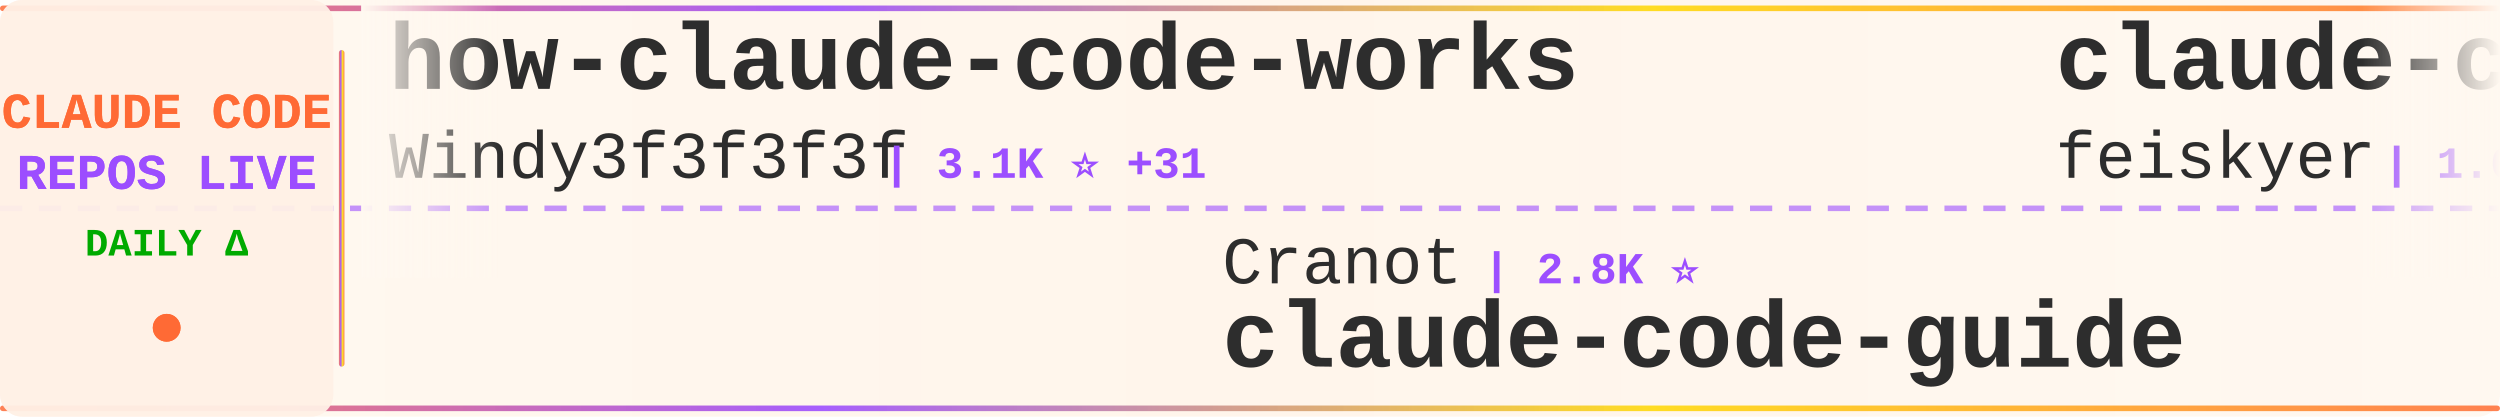
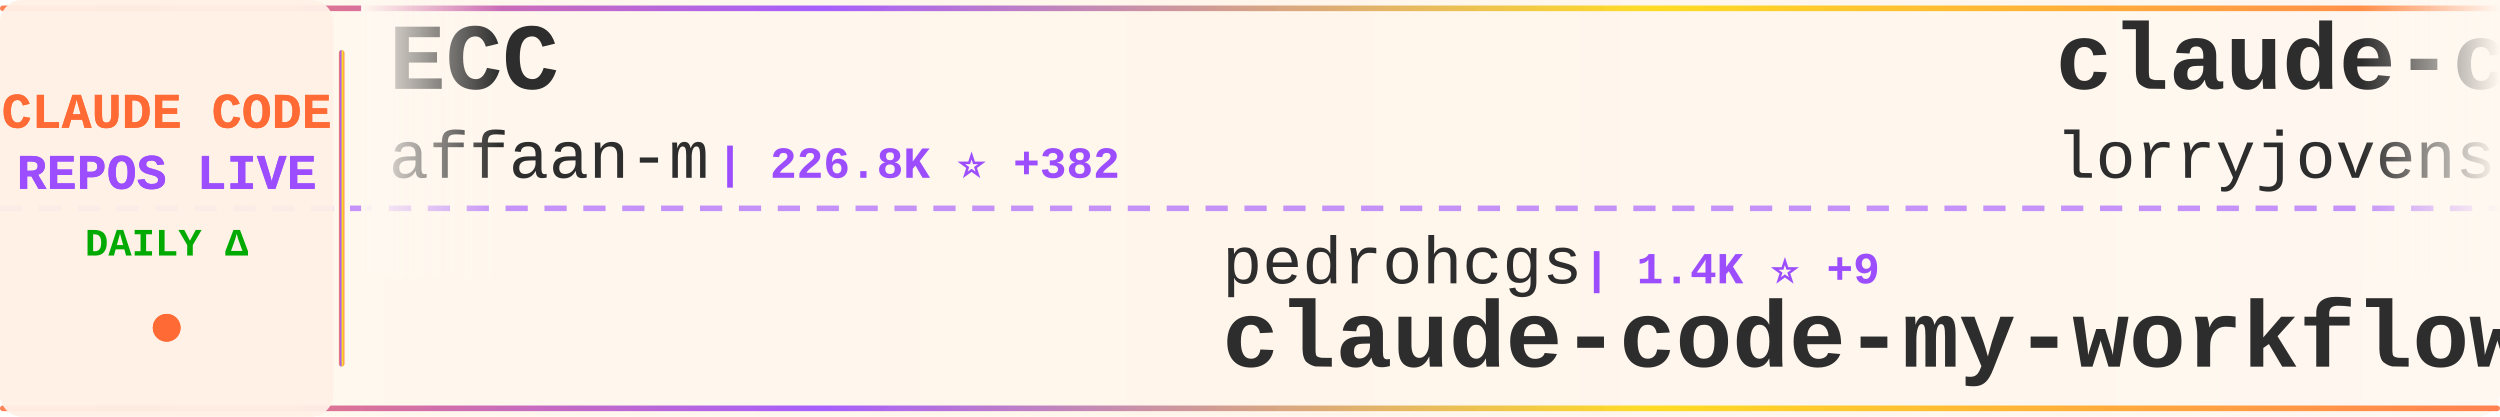
<svg xmlns="http://www.w3.org/2000/svg" width="900" height="150">
  <defs>
    <linearGradient id="tickerBg" x1="0%" y1="0%" x2="100%" y2="0%">
      <stop offset="0%" style="stop-color:#fff8f0;stop-opacity:0.98" />
      <stop offset="50%" style="stop-color:#fff5eb;stop-opacity:1" />
      <stop offset="100%" style="stop-color:#fff8f0;stop-opacity:0.98" />
    </linearGradient>
    <linearGradient id="borderGrad" x1="0%" y1="0%" x2="100%" y2="0%">
      <stop offset="0%" style="stop-color:#FF6B35;stop-opacity:0.85">
        <animate attributeName="stop-opacity" values="0.85;1;0.85" dur="2s" repeatCount="indefinite" />
      </stop>
      <stop offset="33%" style="stop-color:#9C4EFF;stop-opacity:0.9">
        <animate attributeName="stop-opacity" values="0.9;1;0.9" dur="2.2s" repeatCount="indefinite" />
      </stop>
      <stop offset="66%" style="stop-color:#FFD700;stop-opacity:0.85">
        <animate attributeName="stop-opacity" values="0.85;1;0.85" dur="1.8s" repeatCount="indefinite" />
      </stop>
      <stop offset="100%" style="stop-color:#FF6B35;stop-opacity:0.85">
        <animate attributeName="stop-opacity" values="0.85;1;0.85" dur="2s" repeatCount="indefinite" />
      </stop>
    </linearGradient>
    <filter id="textGlow">
      <feGaussianBlur stdDeviation="0.15" result="coloredBlur" />
      <feMerge>
        <feMergeNode in="coloredBlur" />
        <feMergeNode in="SourceGraphic" />
      </feMerge>
    </filter>
    <filter id="metricGlow">
      <feGaussianBlur stdDeviation="0.2" result="coloredBlur" />
      <feMerge>
        <feMergeNode in="coloredBlur" />
        <feMergeNode in="SourceGraphic" />
      </feMerge>
    </filter>
    <linearGradient id="leftFade" x1="0%" y1="0%" x2="100%" y2="0%">
      <stop offset="0%" style="stop-color:#fff8f0;stop-opacity:1" />
      <stop offset="100%" style="stop-color:#fff8f0;stop-opacity:0" />
    </linearGradient>
    <linearGradient id="rightFade" x1="0%" y1="0%" x2="100%" y2="0%">
      <stop offset="0%" style="stop-color:#fff8f0;stop-opacity:0" />
      <stop offset="100%" style="stop-color:#fff8f0;stop-opacity:1" />
    </linearGradient>
  </defs>
  <rect width="900" height="150" fill="url(#tickerBg)" rx="8" />
  <rect x="0" y="2" width="900" height="2" fill="url(#borderGrad)" rx="1" />
  <rect x="0" y="146" width="900" height="2" fill="url(#borderGrad)" rx="1" />
  <line x1="0" y1="75" x2="900" y2="75" stroke="#9C4EFF" stroke-width="2" stroke-dasharray="8 6" opacity="0.6" />
  <rect x="0" y="0" width="120" height="150" fill="#fff0e6" opacity="0.95" rx="8" />
  <text x="60" y="46" font-family="'Courier New', monospace" font-size="18" font-weight="bold" fill="#FF6B35" text-anchor="middle" filter="url(#textGlow)">
    CLAUDE CODE
  </text>
  <text x="60" y="68" font-family="'Courier New', monospace" font-size="18" font-weight="bold" fill="#9C4EFF" text-anchor="middle" filter="url(#textGlow)">
    REPOS LIVE
  </text>
  <text x="60" y="92" font-family="'Courier New', monospace" font-size="14" font-weight="bold" fill="#00aa00" text-anchor="middle">
    DAILY Δ
  </text>
  <circle cx="60" cy="118" r="5" fill="#FF6B35" filter="url(#metricGlow)">
    <animate attributeName="r" values="4;6;4" dur="1.5s" repeatCount="indefinite" />
    <animate attributeName="opacity" values="0.6;1;0.6" dur="1.5s" repeatCount="indefinite" />
  </circle>
  <rect x="122" y="18" width="2" height="114" fill="url(#borderGrad)" rx="1" />
  <clipPath id="tickerClip">
    <rect x="130" y="0" width="770" height="150" />
  </clipPath>
  <g clip-path="url(#tickerClip)">
    <g id="tickerItems">
      <animateTransform attributeName="transform" attributeType="XML" type="translate" from="0 0" to="-3000 0" dur="54s" repeatCount="indefinite" />
      <g transform="translate(0, 0)">
-         <text x="140" y="32" font-family="'Courier New', monospace" font-size="34" font-weight="bold" fill="#2d2d2d">how-claude-code-works</text>
-         <text x="140" y="64" font-family="'Courier New', monospace" font-size="24" font-weight="normal" fill="#2d2d2d" opacity="1.0">Windy3f3f3f3f</text>
-         <text x="318" y="64" font-family="'Courier New', monospace" font-size="16" font-weight="bold" fill="#9C4EFF"> | 3.1K ⭐ +31</text>
+         <text x="140" y="32" font-family="'Courier New', monospace" font-size="34" font-weight="bold" fill="#2d2d2d">ECC</text>
+         <text x="140" y="64" font-family="'Courier New', monospace" font-size="24" font-weight="normal" fill="#2d2d2d" opacity="1.0">affaan-m</text>
+         <text x="258" y="64" font-family="'Courier New', monospace" font-size="16" font-weight="bold" fill="#9C4EFF"> | 226.8K ⭐ +382</text>
      </g>
      <g transform="translate(300, 0)">
-         <text x="140" y="102" font-family="'Courier New', monospace" font-size="24" font-weight="normal" fill="#2d2d2d" opacity="1.0">Cranot</text>
-         <text x="234" y="102" font-family="'Courier New', monospace" font-size="16" font-weight="bold" fill="#9C4EFF"> | 2.8K ⭐</text>
-         <text x="140" y="132" font-family="'Courier New', monospace" font-size="34" font-weight="bold" fill="#2d2d2d">claude-code-guide</text>
+         <text x="140" y="102" font-family="'Courier New', monospace" font-size="24" font-weight="normal" fill="#2d2d2d" opacity="1.0">pedrohcgs</text>
+         <text x="270" y="102" font-family="'Courier New', monospace" font-size="16" font-weight="bold" fill="#9C4EFF"> | 1.4K ⭐ +9</text>
+         <text x="140" y="132" font-family="'Courier New', monospace" font-size="34" font-weight="bold" fill="#2d2d2d">claude-code-my-workflow</text>
      </g>
      <g transform="translate(600, 0)">
-         <text x="140" y="32" font-family="'Courier New', monospace" font-size="34" font-weight="bold" fill="#2d2d2d">claude-code-settings</text>
-         <text x="140" y="64" font-family="'Courier New', monospace" font-size="24" font-weight="normal" fill="#2d2d2d" opacity="1.0">feiskyer</text>
-         <text x="258" y="64" font-family="'Courier New', monospace" font-size="16" font-weight="bold" fill="#9C4EFF"> | 1.6K ⭐ +3</text>
+         <text x="140" y="32" font-family="'Courier New', monospace" font-size="34" font-weight="bold" fill="#2d2d2d">claude-code-rust</text>
+         <text x="140" y="64" font-family="'Courier New', monospace" font-size="24" font-weight="normal" fill="#2d2d2d" opacity="1.0">lorryjovens-hub</text>
+         <text x="342" y="64" font-family="'Courier New', monospace" font-size="16" font-weight="bold" fill="#9C4EFF"> | 1.7K ⭐</text>
      </g>
      <g transform="translate(900, 0)">
-         <text x="140" y="102" font-family="'Courier New', monospace" font-size="24" font-weight="normal" fill="#2d2d2d" opacity="1.0">andrew-kramer-inno</text>
-         <text x="378" y="102" font-family="'Courier New', monospace" font-size="16" font-weight="bold" fill="#9C4EFF"> | 593 ⭐</text>
-         <text x="140" y="132" font-family="'Courier New', monospace" font-size="34" font-weight="bold" fill="#2d2d2d">claude-code-source-build</text>
+         <text x="140" y="102" font-family="'Courier New', monospace" font-size="24" font-weight="normal" fill="#2d2d2d" opacity="1.0">1rgs</text>
+         <text x="210" y="102" font-family="'Courier New', monospace" font-size="16" font-weight="bold" fill="#9C4EFF"> | 3.7K ⭐ +6</text>
+         <text x="140" y="132" font-family="'Courier New', monospace" font-size="34" font-weight="bold" fill="#2d2d2d">claude-code-proxy</text>
      </g>
      <g transform="translate(1200, 0)">
-         <text x="140" y="32" font-family="'Courier New', monospace" font-size="34" font-weight="bold" fill="#2d2d2d">claude-code-sourcemap</text>
-         <text x="140" y="64" font-family="'Courier New', monospace" font-size="24" font-weight="normal" fill="#2d2d2d" opacity="1.0">ChinaSiro</text>
-         <text x="270" y="64" font-family="'Courier New', monospace" font-size="16" font-weight="bold" fill="#9C4EFF"> | 9.5K ⭐ +3</text>
+         <text x="140" y="32" font-family="'Courier New', monospace" font-size="34" font-weight="bold" fill="#2d2d2d">free-claude-code</text>
+         <text x="140" y="64" font-family="'Courier New', monospace" font-size="24" font-weight="normal" fill="#2d2d2d" opacity="1.0">Alishahryar1</text>
+         <text x="306" y="64" font-family="'Courier New', monospace" font-size="16" font-weight="bold" fill="#9C4EFF"> | 39.0K ⭐ +161</text>
      </g>
      <g transform="translate(1500, 0)">
-         <text x="140" y="102" font-family="'Courier New', monospace" font-size="24" font-weight="normal" fill="#2d2d2d" opacity="1.0">ghuntley</text>
-         <text x="258" y="102" font-family="'Courier New', monospace" font-size="16" font-weight="bold" fill="#9C4EFF"> | 986 ⭐</text>
-         <text x="140" y="132" font-family="'Courier New', monospace" font-size="34" font-weight="bold" fill="#2d2d2d">claude-code-source-code-...</text>
+         <text x="140" y="102" font-family="'Courier New', monospace" font-size="24" font-weight="normal" fill="#2d2d2d" opacity="1.0">oboard</text>
+         <text x="234" y="102" font-family="'Courier New', monospace" font-size="16" font-weight="bold" fill="#9C4EFF"> | 3.2K ⭐ +1</text>
+         <text x="140" y="132" font-family="'Courier New', monospace" font-size="34" font-weight="bold" fill="#2d2d2d">claude-code-rev</text>
      </g>
      <g transform="translate(1800, 0)">
+         <text x="140" y="32" font-family="'Courier New', monospace" font-size="34" font-weight="bold" fill="#2d2d2d">claude-code-source</text>
+         <text x="140" y="64" font-family="'Courier New', monospace" font-size="24" font-weight="normal" fill="#2d2d2d" opacity="1.0">AprilNEA</text>
+         <text x="258" y="64" font-family="'Courier New', monospace" font-size="16" font-weight="bold" fill="#9C4EFF"> | 387 ⭐</text>
+       </g>
+       <g transform="translate(2100, 0)">
+         <text x="140" y="102" font-family="'Courier New', monospace" font-size="24" font-weight="normal" fill="#2d2d2d" opacity="1.0">hangsman</text>
+         <text x="258" y="102" font-family="'Courier New', monospace" font-size="16" font-weight="bold" fill="#9C4EFF"> | 787 ⭐</text>
+         <text x="140" y="132" font-family="'Courier New', monospace" font-size="34" font-weight="bold" fill="#2d2d2d">claude-code-source</text>
+       </g>
+       <g transform="translate(2400, 0)">
+         <text x="140" y="32" font-family="'Courier New', monospace" font-size="34" font-weight="bold" fill="#2d2d2d">claude-code-system-promp...</text>
+         <text x="140" y="64" font-family="'Courier New', monospace" font-size="24" font-weight="normal" fill="#2d2d2d" opacity="1.0">Piebald-AI</text>
+         <text x="282" y="64" font-family="'Courier New', monospace" font-size="16" font-weight="bold" fill="#9C4EFF"> | 11.6K ⭐ +27</text>
+       </g>
+       <g transform="translate(2700, 0)">
+         <text x="140" y="102" font-family="'Courier New', monospace" font-size="24" font-weight="normal" fill="#2d2d2d" opacity="1.0">nicedreamzapp</text>
+         <text x="318" y="102" font-family="'Courier New', monospace" font-size="16" font-weight="bold" fill="#9C4EFF"> | 2.9K ⭐ +2</text>
+         <text x="140" y="132" font-family="'Courier New', monospace" font-size="34" font-weight="bold" fill="#2d2d2d">claude-code-local</text>
+       </g>
+       <g transform="translate(3000, 0)">
        <text x="140" y="32" font-family="'Courier New', monospace" font-size="34" font-weight="bold" fill="#2d2d2d">ECC</text>
        <text x="140" y="64" font-family="'Courier New', monospace" font-size="24" font-weight="normal" fill="#2d2d2d" opacity="1.0">affaan-m</text>
-         <text x="258" y="64" font-family="'Courier New', monospace" font-size="16" font-weight="bold" fill="#9C4EFF"> | 226.7K ⭐ +393</text>
-       </g>
-       <g transform="translate(2100, 0)">
-         <text x="140" y="102" font-family="'Courier New', monospace" font-size="24" font-weight="normal" fill="#2d2d2d" opacity="1.0">shareAI-lab</text>
-         <text x="294" y="102" font-family="'Courier New', monospace" font-size="16" font-weight="bold" fill="#9C4EFF"> | 70.1K ⭐ +180</text>
-         <text x="140" y="132" font-family="'Courier New', monospace" font-size="34" font-weight="bold" fill="#2d2d2d">learn-claude-code</text>
-       </g>
-       <g transform="translate(2400, 0)">
-         <text x="140" y="32" font-family="'Courier New', monospace" font-size="34" font-weight="bold" fill="#2d2d2d">claude-code-webui</text>
-         <text x="140" y="64" font-family="'Courier New', monospace" font-size="24" font-weight="normal" fill="#2d2d2d" opacity="1.0">sugyan</text>
-         <text x="234" y="64" font-family="'Courier New', monospace" font-size="16" font-weight="bold" fill="#9C4EFF"> | 1.1K ⭐</text>
-       </g>
-       <g transform="translate(2700, 0)">
-         <text x="140" y="102" font-family="'Courier New', monospace" font-size="24" font-weight="normal" fill="#2d2d2d" opacity="1.0">carlvellotti</text>
-         <text x="306" y="102" font-family="'Courier New', monospace" font-size="16" font-weight="bold" fill="#9C4EFF"> | 2.1K ⭐ +3</text>
-         <text x="140" y="132" font-family="'Courier New', monospace" font-size="34" font-weight="bold" fill="#2d2d2d">claude-code-pm-course</text>
-       </g>
-       <g transform="translate(3000, 0)">
-         <text x="140" y="32" font-family="'Courier New', monospace" font-size="34" font-weight="bold" fill="#2d2d2d">how-claude-code-works</text>
-         <text x="140" y="64" font-family="'Courier New', monospace" font-size="24" font-weight="normal" fill="#2d2d2d" opacity="1.0">Windy3f3f3f3f</text>
-         <text x="318" y="64" font-family="'Courier New', monospace" font-size="16" font-weight="bold" fill="#9C4EFF"> | 3.1K ⭐ +31</text>
+         <text x="258" y="64" font-family="'Courier New', monospace" font-size="16" font-weight="bold" fill="#9C4EFF"> | 226.8K ⭐ +382</text>
      </g>
      <g transform="translate(3300, 0)">
-         <text x="140" y="102" font-family="'Courier New', monospace" font-size="24" font-weight="normal" fill="#2d2d2d" opacity="1.0">Cranot</text>
-         <text x="234" y="102" font-family="'Courier New', monospace" font-size="16" font-weight="bold" fill="#9C4EFF"> | 2.8K ⭐</text>
-         <text x="140" y="132" font-family="'Courier New', monospace" font-size="34" font-weight="bold" fill="#2d2d2d">claude-code-guide</text>
+         <text x="140" y="102" font-family="'Courier New', monospace" font-size="24" font-weight="normal" fill="#2d2d2d" opacity="1.0">pedrohcgs</text>
+         <text x="270" y="102" font-family="'Courier New', monospace" font-size="16" font-weight="bold" fill="#9C4EFF"> | 1.4K ⭐ +9</text>
+         <text x="140" y="132" font-family="'Courier New', monospace" font-size="34" font-weight="bold" fill="#2d2d2d">claude-code-my-workflow</text>
      </g>
      <g transform="translate(3600, 0)">
-         <text x="140" y="32" font-family="'Courier New', monospace" font-size="34" font-weight="bold" fill="#2d2d2d">claude-code-settings</text>
-         <text x="140" y="64" font-family="'Courier New', monospace" font-size="24" font-weight="normal" fill="#2d2d2d" opacity="1.0">feiskyer</text>
-         <text x="258" y="64" font-family="'Courier New', monospace" font-size="16" font-weight="bold" fill="#9C4EFF"> | 1.6K ⭐ +3</text>
+         <text x="140" y="32" font-family="'Courier New', monospace" font-size="34" font-weight="bold" fill="#2d2d2d">claude-code-rust</text>
+         <text x="140" y="64" font-family="'Courier New', monospace" font-size="24" font-weight="normal" fill="#2d2d2d" opacity="1.0">lorryjovens-hub</text>
+         <text x="342" y="64" font-family="'Courier New', monospace" font-size="16" font-weight="bold" fill="#9C4EFF"> | 1.7K ⭐</text>
      </g>
      <g transform="translate(3900, 0)">
-         <text x="140" y="102" font-family="'Courier New', monospace" font-size="24" font-weight="normal" fill="#2d2d2d" opacity="1.0">andrew-kramer-inno</text>
-         <text x="378" y="102" font-family="'Courier New', monospace" font-size="16" font-weight="bold" fill="#9C4EFF"> | 593 ⭐</text>
-         <text x="140" y="132" font-family="'Courier New', monospace" font-size="34" font-weight="bold" fill="#2d2d2d">claude-code-source-build</text>
+         <text x="140" y="102" font-family="'Courier New', monospace" font-size="24" font-weight="normal" fill="#2d2d2d" opacity="1.0">1rgs</text>
+         <text x="210" y="102" font-family="'Courier New', monospace" font-size="16" font-weight="bold" fill="#9C4EFF"> | 3.7K ⭐ +6</text>
+         <text x="140" y="132" font-family="'Courier New', monospace" font-size="34" font-weight="bold" fill="#2d2d2d">claude-code-proxy</text>
      </g>
    </g>
  </g>
  <rect x="130" y="0" width="50" height="100" fill="url(#leftFade)" />
  <rect x="850" y="0" width="50" height="100" fill="url(#rightFade)" />
</svg>
